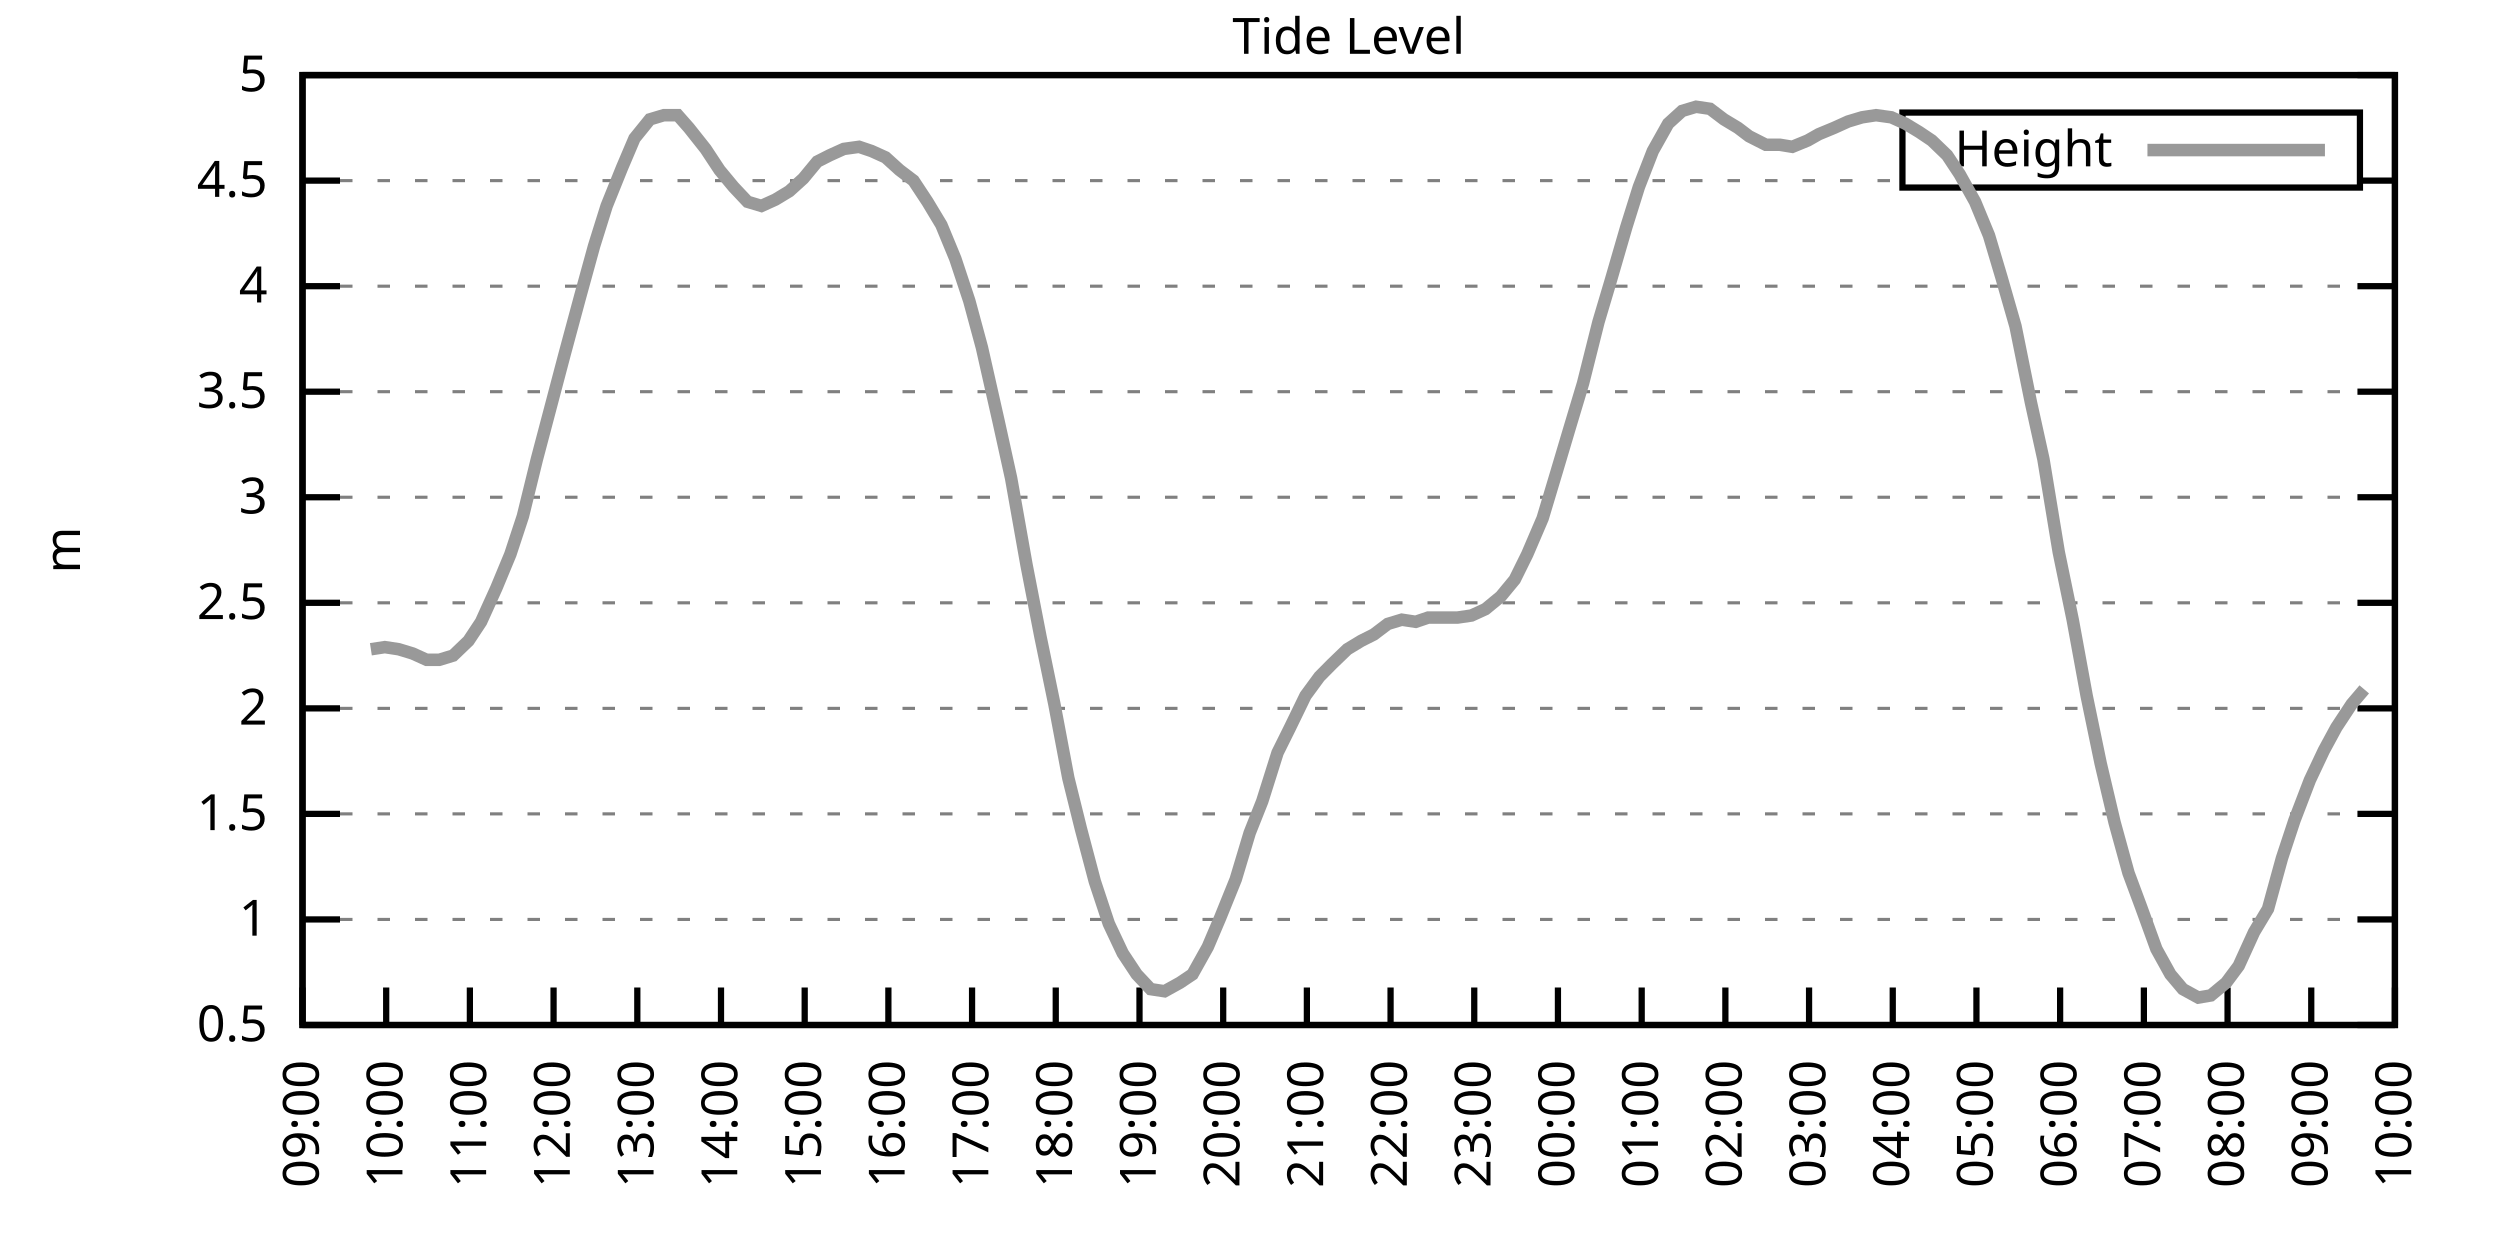
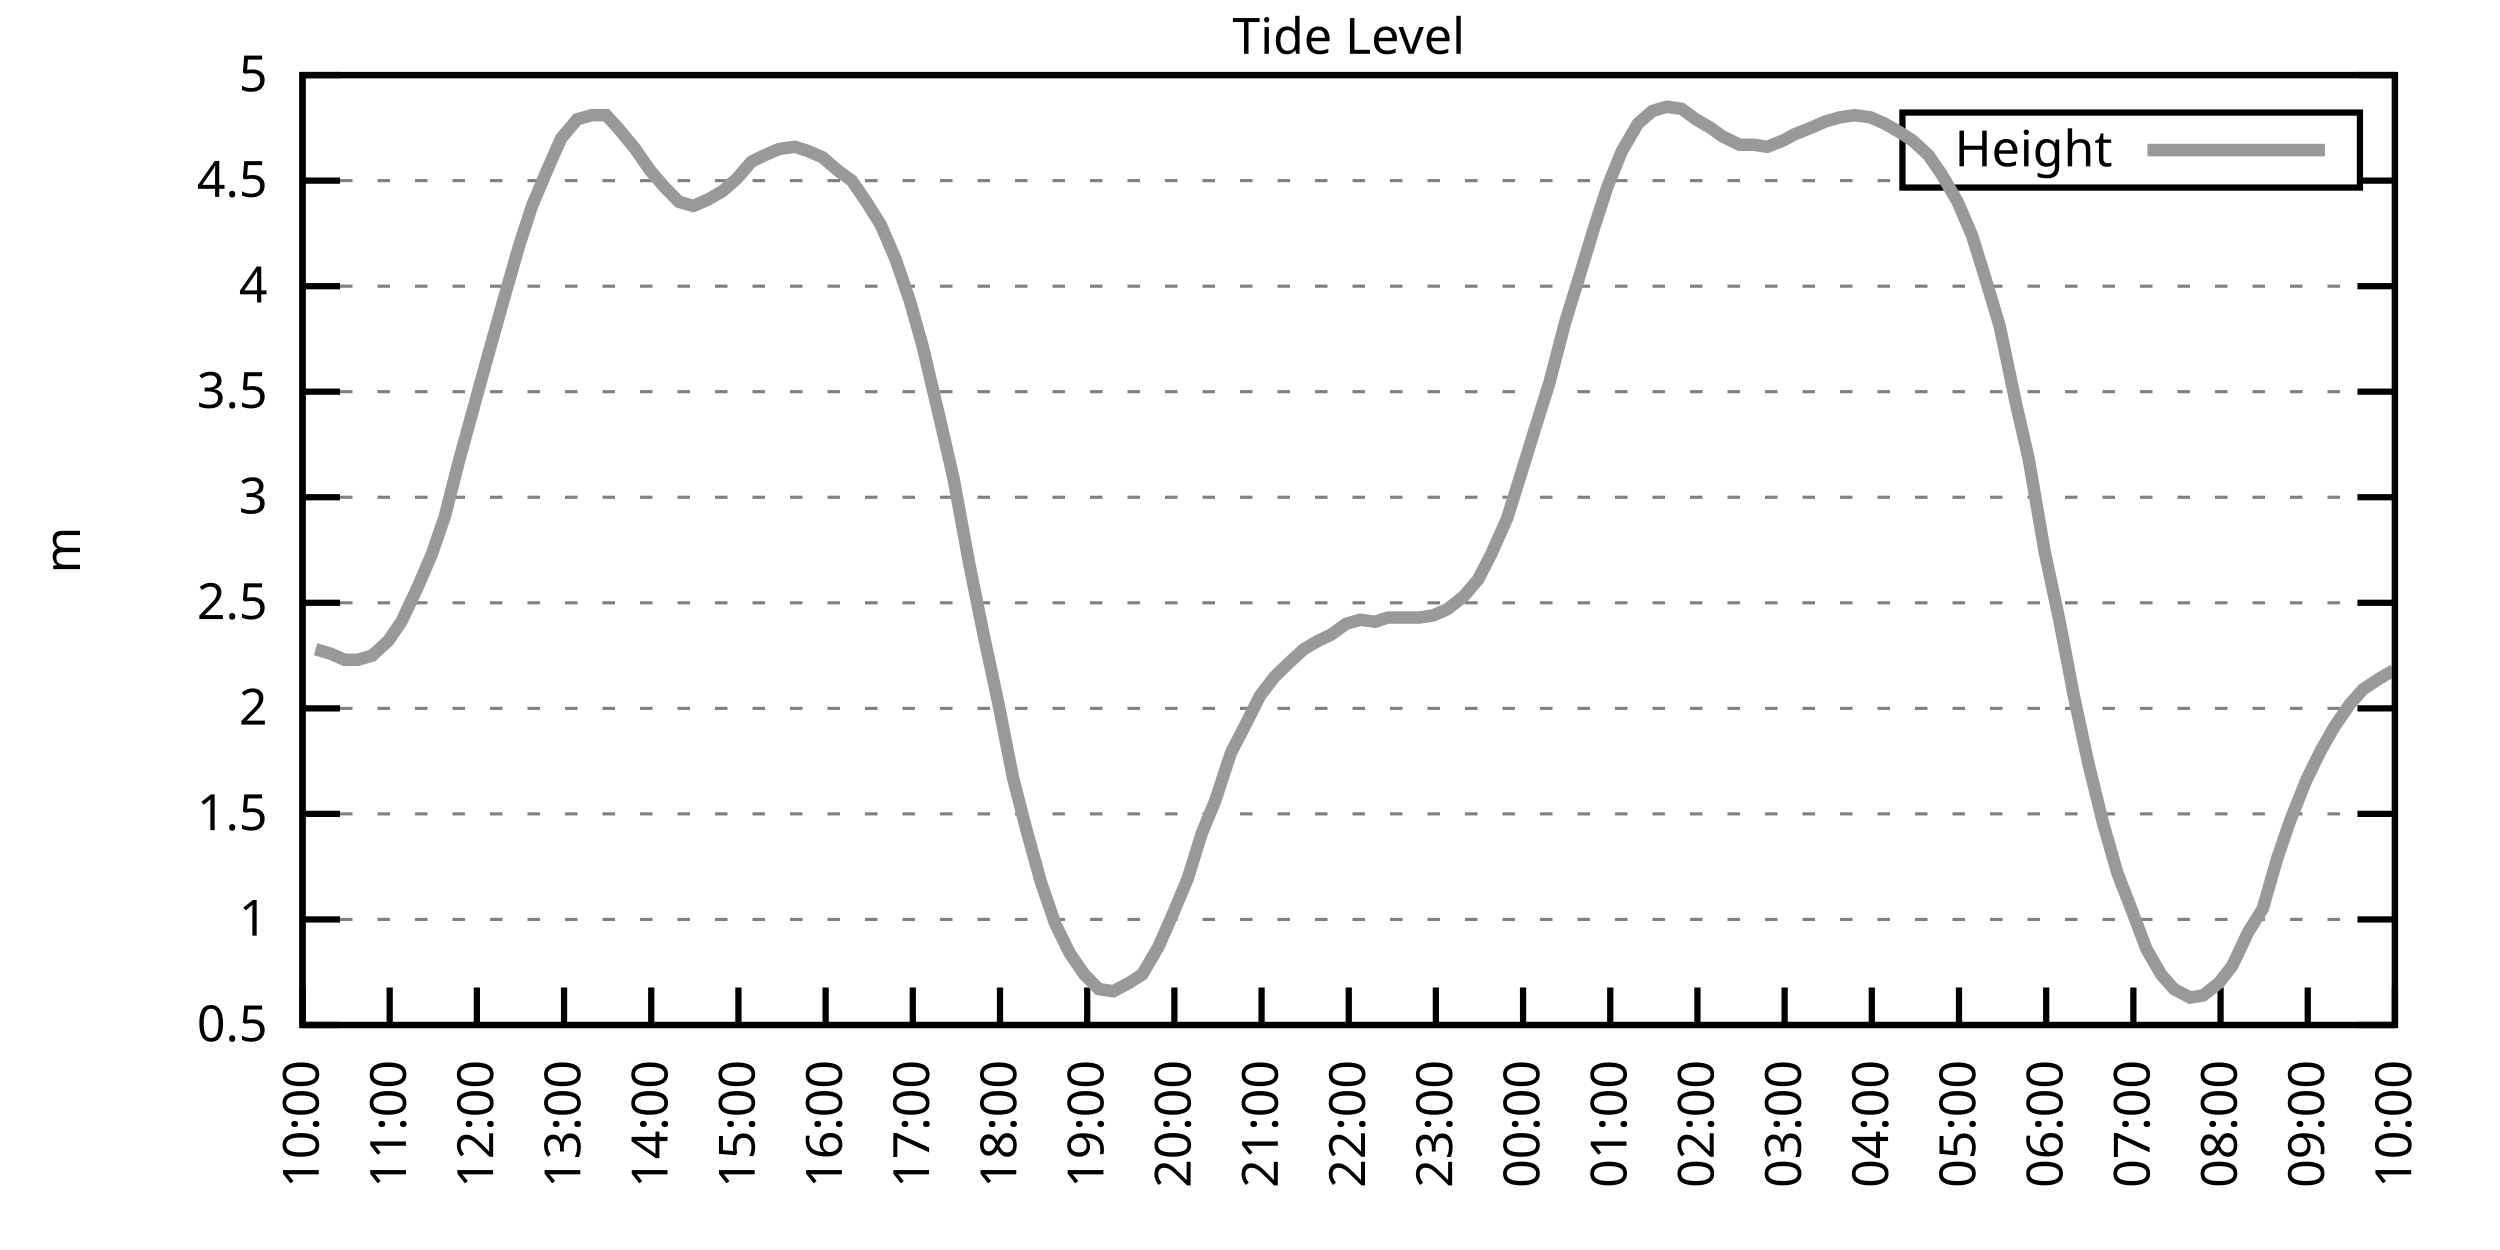
<svg xmlns="http://www.w3.org/2000/svg" xmlns:xlink="http://www.w3.org/1999/xlink" width="400" height="200" viewBox="0 0 400 200">
  <g id="gnuplot_canvas">
    <rect x="0" y="0" width="400" height="200" fill="none" />
    <defs>
      <circle id="gpDot" r="0.5" stroke-width="0.5" stroke="currentColor" />
      <path id="gpPt0" stroke-width="0.333" stroke="currentColor" d="M-1,0 h2 M0,-1 v2" />
      <path id="gpPt1" stroke-width="0.333" stroke="currentColor" d="M-1,-1 L1,1 M1,-1 L-1,1" />
      <path id="gpPt2" stroke-width="0.333" stroke="currentColor" d="M-1,0 L1,0 M0,-1 L0,1 M-1,-1 L1,1 M-1,1 L1,-1" />
      <rect id="gpPt3" stroke-width="0.333" stroke="currentColor" x="-1" y="-1" width="2" height="2" />
      <rect id="gpPt4" stroke-width="0.333" stroke="currentColor" fill="currentColor" x="-1" y="-1" width="2" height="2" />
      <circle id="gpPt5" stroke-width="0.333" stroke="currentColor" cx="0" cy="0" r="1" />
      <use xlink:href="#gpPt5" id="gpPt6" fill="currentColor" stroke="none" />
      <path id="gpPt7" stroke-width="0.333" stroke="currentColor" d="M0,-1.33 L-1.33,0.67 L1.33,0.67 z" />
      <use xlink:href="#gpPt7" id="gpPt8" fill="currentColor" stroke="none" />
      <use xlink:href="#gpPt7" id="gpPt9" stroke="currentColor" transform="rotate(180)" />
      <use xlink:href="#gpPt9" id="gpPt10" fill="currentColor" stroke="none" />
      <use xlink:href="#gpPt3" id="gpPt11" stroke="currentColor" transform="rotate(45)" />
      <use xlink:href="#gpPt11" id="gpPt12" fill="currentColor" stroke="none" />
      <path id="gpPt13" stroke-width="0.333" stroke="currentColor" d="M0,1.330 L1.265,0.411 L0.782,-1.067 L-0.782,-1.076 L-1.265,0.411 z" />
      <use xlink:href="#gpPt13" id="gpPt14" fill="currentColor" stroke="none" />
      <filter id="textbox" filterUnits="objectBoundingBox" x="0" y="0" height="1" width="1">
        <feFlood flood-color="white" flood-opacity="1" result="bgnd" />
        <feComposite in="SourceGraphic" in2="bgnd" operator="atop" />
      </filter>
      <filter id="greybox" filterUnits="objectBoundingBox" x="0" y="0" height="1" width="1">
        <feFlood flood-color="lightgrey" flood-opacity="1" result="grey" />
        <feComposite in="SourceGraphic" in2="grey" operator="atop" />
      </filter>
    </defs>
    <g fill="none" color="white" stroke="currentColor" stroke-width="1.00" stroke-linecap="butt" stroke-linejoin="miter">
</g>
    <g fill="none" color="black" stroke="currentColor" stroke-width="1.00" stroke-linecap="butt" stroke-linejoin="miter">
      <g stroke="none" shape-rendering="crispEdges">
        <polygon fill="rgb(255, 255, 255)" points="48.40,164.00 383.18,164.00 383.18,12.02 48.40,12.02 " />
      </g>
    </g>
    <g fill="none" color="black" stroke="currentColor" stroke-width="1.00" stroke-linecap="butt" stroke-linejoin="miter">
</g>
    <g fill="none" color="black" stroke="black" stroke-width="0.50" stroke-linecap="butt" stroke-linejoin="miter">
</g>
    <g fill="none" color="gray" stroke="currentColor" stroke-width="0.50" stroke-linecap="butt" stroke-linejoin="miter">
      <path stroke="gray" stroke-dasharray="2,4" class="gridline" d="M48.40,164.00 L383.19,164.00  " />
    </g>
    <g fill="none" color="gray" stroke="gray" stroke-width="1.00" stroke-linecap="butt" stroke-linejoin="miter">
</g>
    <g fill="none" color="black" stroke="currentColor" stroke-width="1.00" stroke-linecap="butt" stroke-linejoin="miter">
      <path stroke="black" d="M48.40,164.00 L54.40,164.00 M383.19,164.00 L377.19,164.00  " />
      <g transform="translate(42.80,166.60)" stroke="none" fill="black" font-family="Sans" font-size="8.00" text-anchor="end">
        <text>
          <tspan font-family="Sans"> 0.5</tspan>
        </text>
      </g>
    </g>
    <g fill="none" color="black" stroke="currentColor" stroke-width="1.00" stroke-linecap="butt" stroke-linejoin="miter">
</g>
    <g fill="none" color="black" stroke="black" stroke-width="0.50" stroke-linecap="butt" stroke-linejoin="miter">
</g>
    <g fill="none" color="gray" stroke="currentColor" stroke-width="0.50" stroke-linecap="butt" stroke-linejoin="miter">
      <path stroke="gray" stroke-dasharray="2,4" class="gridline" d="M48.40,147.11 L383.19,147.11  " />
    </g>
    <g fill="none" color="gray" stroke="gray" stroke-width="1.00" stroke-linecap="butt" stroke-linejoin="miter">
</g>
    <g fill="none" color="black" stroke="currentColor" stroke-width="1.00" stroke-linecap="butt" stroke-linejoin="miter">
      <path stroke="black" d="M48.40,147.11 L54.40,147.11 M383.19,147.11 L377.19,147.11  " />
      <g transform="translate(42.80,149.71)" stroke="none" fill="black" font-family="Sans" font-size="8.00" text-anchor="end">
        <text>
          <tspan font-family="Sans"> 1</tspan>
        </text>
      </g>
    </g>
    <g fill="none" color="black" stroke="currentColor" stroke-width="1.00" stroke-linecap="butt" stroke-linejoin="miter">
</g>
    <g fill="none" color="black" stroke="black" stroke-width="0.50" stroke-linecap="butt" stroke-linejoin="miter">
</g>
    <g fill="none" color="gray" stroke="currentColor" stroke-width="0.50" stroke-linecap="butt" stroke-linejoin="miter">
      <path stroke="gray" stroke-dasharray="2,4" class="gridline" d="M48.40,130.22 L383.19,130.22  " />
    </g>
    <g fill="none" color="gray" stroke="gray" stroke-width="1.00" stroke-linecap="butt" stroke-linejoin="miter">
</g>
    <g fill="none" color="black" stroke="currentColor" stroke-width="1.00" stroke-linecap="butt" stroke-linejoin="miter">
      <path stroke="black" d="M48.40,130.22 L54.40,130.22 M383.19,130.22 L377.19,130.22  " />
      <g transform="translate(42.80,132.82)" stroke="none" fill="black" font-family="Sans" font-size="8.00" text-anchor="end">
        <text>
          <tspan font-family="Sans"> 1.5</tspan>
        </text>
      </g>
    </g>
    <g fill="none" color="black" stroke="currentColor" stroke-width="1.00" stroke-linecap="butt" stroke-linejoin="miter">
</g>
    <g fill="none" color="black" stroke="black" stroke-width="0.50" stroke-linecap="butt" stroke-linejoin="miter">
</g>
    <g fill="none" color="gray" stroke="currentColor" stroke-width="0.50" stroke-linecap="butt" stroke-linejoin="miter">
      <path stroke="gray" stroke-dasharray="2,4" class="gridline" d="M48.40,113.34 L383.19,113.34  " />
    </g>
    <g fill="none" color="gray" stroke="gray" stroke-width="1.00" stroke-linecap="butt" stroke-linejoin="miter">
</g>
    <g fill="none" color="black" stroke="currentColor" stroke-width="1.00" stroke-linecap="butt" stroke-linejoin="miter">
      <path stroke="black" d="M48.40,113.34 L54.40,113.34 M383.19,113.34 L377.19,113.34  " />
      <g transform="translate(42.80,115.94)" stroke="none" fill="black" font-family="Sans" font-size="8.00" text-anchor="end">
        <text>
          <tspan font-family="Sans"> 2</tspan>
        </text>
      </g>
    </g>
    <g fill="none" color="black" stroke="currentColor" stroke-width="1.00" stroke-linecap="butt" stroke-linejoin="miter">
</g>
    <g fill="none" color="black" stroke="black" stroke-width="0.50" stroke-linecap="butt" stroke-linejoin="miter">
</g>
    <g fill="none" color="gray" stroke="currentColor" stroke-width="0.50" stroke-linecap="butt" stroke-linejoin="miter">
      <path stroke="gray" stroke-dasharray="2,4" class="gridline" d="M48.40,96.45 L383.19,96.45  " />
    </g>
    <g fill="none" color="gray" stroke="gray" stroke-width="1.00" stroke-linecap="butt" stroke-linejoin="miter">
</g>
    <g fill="none" color="black" stroke="currentColor" stroke-width="1.00" stroke-linecap="butt" stroke-linejoin="miter">
      <path stroke="black" d="M48.40,96.45 L54.40,96.45 M383.19,96.45 L377.19,96.45  " />
      <g transform="translate(42.80,99.05)" stroke="none" fill="black" font-family="Sans" font-size="8.00" text-anchor="end">
        <text>
          <tspan font-family="Sans"> 2.5</tspan>
        </text>
      </g>
    </g>
    <g fill="none" color="black" stroke="currentColor" stroke-width="1.00" stroke-linecap="butt" stroke-linejoin="miter">
</g>
    <g fill="none" color="black" stroke="black" stroke-width="0.50" stroke-linecap="butt" stroke-linejoin="miter">
</g>
    <g fill="none" color="gray" stroke="currentColor" stroke-width="0.50" stroke-linecap="butt" stroke-linejoin="miter">
      <path stroke="gray" stroke-dasharray="2,4" class="gridline" d="M48.40,79.56 L383.19,79.56  " />
    </g>
    <g fill="none" color="gray" stroke="gray" stroke-width="1.00" stroke-linecap="butt" stroke-linejoin="miter">
</g>
    <g fill="none" color="black" stroke="currentColor" stroke-width="1.00" stroke-linecap="butt" stroke-linejoin="miter">
      <path stroke="black" d="M48.40,79.56 L54.40,79.56 M383.19,79.56 L377.19,79.56  " />
      <g transform="translate(42.80,82.16)" stroke="none" fill="black" font-family="Sans" font-size="8.00" text-anchor="end">
        <text>
          <tspan font-family="Sans"> 3</tspan>
        </text>
      </g>
    </g>
    <g fill="none" color="black" stroke="currentColor" stroke-width="1.00" stroke-linecap="butt" stroke-linejoin="miter">
</g>
    <g fill="none" color="black" stroke="black" stroke-width="0.50" stroke-linecap="butt" stroke-linejoin="miter">
</g>
    <g fill="none" color="gray" stroke="currentColor" stroke-width="0.50" stroke-linecap="butt" stroke-linejoin="miter">
      <path stroke="gray" stroke-dasharray="2,4" class="gridline" d="M48.40,62.67 L383.19,62.67  " />
    </g>
    <g fill="none" color="gray" stroke="gray" stroke-width="1.00" stroke-linecap="butt" stroke-linejoin="miter">
</g>
    <g fill="none" color="black" stroke="currentColor" stroke-width="1.00" stroke-linecap="butt" stroke-linejoin="miter">
      <path stroke="black" d="M48.40,62.67 L54.40,62.67 M383.19,62.67 L377.19,62.67  " />
      <g transform="translate(42.80,65.27)" stroke="none" fill="black" font-family="Sans" font-size="8.00" text-anchor="end">
        <text>
          <tspan font-family="Sans"> 3.5</tspan>
        </text>
      </g>
    </g>
    <g fill="none" color="black" stroke="currentColor" stroke-width="1.00" stroke-linecap="butt" stroke-linejoin="miter">
</g>
    <g fill="none" color="black" stroke="black" stroke-width="0.50" stroke-linecap="butt" stroke-linejoin="miter">
</g>
    <g fill="none" color="gray" stroke="currentColor" stroke-width="0.50" stroke-linecap="butt" stroke-linejoin="miter">
      <path stroke="gray" stroke-dasharray="2,4" class="gridline" d="M48.40,45.79 L383.19,45.79  " />
    </g>
    <g fill="none" color="gray" stroke="gray" stroke-width="1.00" stroke-linecap="butt" stroke-linejoin="miter">
</g>
    <g fill="none" color="black" stroke="currentColor" stroke-width="1.00" stroke-linecap="butt" stroke-linejoin="miter">
      <path stroke="black" d="M48.40,45.79 L54.40,45.79 M383.19,45.79 L377.19,45.79  " />
      <g transform="translate(42.80,48.39)" stroke="none" fill="black" font-family="Sans" font-size="8.00" text-anchor="end">
        <text>
          <tspan font-family="Sans"> 4</tspan>
        </text>
      </g>
    </g>
    <g fill="none" color="black" stroke="currentColor" stroke-width="1.00" stroke-linecap="butt" stroke-linejoin="miter">
</g>
    <g fill="none" color="black" stroke="black" stroke-width="0.50" stroke-linecap="butt" stroke-linejoin="miter">
</g>
    <g fill="none" color="gray" stroke="currentColor" stroke-width="0.50" stroke-linecap="butt" stroke-linejoin="miter">
      <path stroke="gray" stroke-dasharray="2,4" class="gridline" d="M48.40,28.90 L304.39,28.90 M377.59,28.90 L383.19,28.90  " />
    </g>
    <g fill="none" color="gray" stroke="gray" stroke-width="1.00" stroke-linecap="butt" stroke-linejoin="miter">
</g>
    <g fill="none" color="black" stroke="currentColor" stroke-width="1.00" stroke-linecap="butt" stroke-linejoin="miter">
      <path stroke="black" d="M48.40,28.90 L54.40,28.90 M383.19,28.90 L377.19,28.90  " />
      <g transform="translate(42.80,31.50)" stroke="none" fill="black" font-family="Sans" font-size="8.00" text-anchor="end">
        <text>
          <tspan font-family="Sans"> 4.5</tspan>
        </text>
      </g>
    </g>
    <g fill="none" color="black" stroke="currentColor" stroke-width="1.00" stroke-linecap="butt" stroke-linejoin="miter">
</g>
    <g fill="none" color="black" stroke="black" stroke-width="0.50" stroke-linecap="butt" stroke-linejoin="miter">
</g>
    <g fill="none" color="gray" stroke="currentColor" stroke-width="0.50" stroke-linecap="butt" stroke-linejoin="miter">
      <path stroke="gray" stroke-dasharray="2,4" class="gridline" d="M48.40,12.01 L383.19,12.01  " />
    </g>
    <g fill="none" color="gray" stroke="gray" stroke-width="1.00" stroke-linecap="butt" stroke-linejoin="miter">
</g>
    <g fill="none" color="black" stroke="currentColor" stroke-width="1.00" stroke-linecap="butt" stroke-linejoin="miter">
      <path stroke="black" d="M48.40,12.01 L54.40,12.01 M383.19,12.01 L377.19,12.01  " />
      <g transform="translate(42.80,14.61)" stroke="none" fill="black" font-family="Sans" font-size="8.00" text-anchor="end">
        <text>
          <tspan font-family="Sans"> 5</tspan>
        </text>
      </g>
    </g>
    <g fill="none" color="black" stroke="currentColor" stroke-width="1.00" stroke-linecap="butt" stroke-linejoin="miter">
      <path stroke="black" d="M48.40,164.00 L48.40,158.00  " />
      <g transform="translate(51.00,169.60) rotate(270.00)" stroke="none" fill="black" font-family="Sans" font-size="8.00" text-anchor="end">
        <text>
-           <tspan font-family="Sans">09:00</tspan>
-         </text>
-       </g>
-     </g>
-     <g fill="none" color="black" stroke="currentColor" stroke-width="1.00" stroke-linecap="butt" stroke-linejoin="miter">
-       <path stroke="black" d="M61.79,164.00 L61.79,158.00  " />
-       <g transform="translate(64.39,169.60) rotate(270.00)" stroke="none" fill="black" font-family="Sans" font-size="8.00" text-anchor="end">
-         <text>
          <tspan font-family="Sans">10:00</tspan>
        </text>
      </g>
    </g>
    <g fill="none" color="black" stroke="currentColor" stroke-width="1.00" stroke-linecap="butt" stroke-linejoin="miter">
-       <path stroke="black" d="M75.18,164.00 L75.18,158.00  " />
-       <g transform="translate(77.78,169.60) rotate(270.00)" stroke="none" fill="black" font-family="Sans" font-size="8.00" text-anchor="end">
+       <path stroke="black" d="M62.35,164.00 L62.35,158.00  " />
+       <g transform="translate(64.95,169.60) rotate(270.00)" stroke="none" fill="black" font-family="Sans" font-size="8.00" text-anchor="end">
        <text>
          <tspan font-family="Sans">11:00</tspan>
        </text>
      </g>
    </g>
    <g fill="none" color="black" stroke="currentColor" stroke-width="1.00" stroke-linecap="butt" stroke-linejoin="miter">
-       <path stroke="black" d="M88.57,164.00 L88.57,158.00  " />
-       <g transform="translate(91.17,169.60) rotate(270.00)" stroke="none" fill="black" font-family="Sans" font-size="8.00" text-anchor="end">
+       <path stroke="black" d="M76.30,164.00 L76.30,158.00  " />
+       <g transform="translate(78.90,169.60) rotate(270.00)" stroke="none" fill="black" font-family="Sans" font-size="8.00" text-anchor="end">
        <text>
          <tspan font-family="Sans">12:00</tspan>
        </text>
      </g>
    </g>
    <g fill="none" color="black" stroke="currentColor" stroke-width="1.00" stroke-linecap="butt" stroke-linejoin="miter">
-       <path stroke="black" d="M101.97,164.00 L101.97,158.00  " />
-       <g transform="translate(104.57,169.60) rotate(270.00)" stroke="none" fill="black" font-family="Sans" font-size="8.00" text-anchor="end">
+       <path stroke="black" d="M90.25,164.00 L90.25,158.00  " />
+       <g transform="translate(92.85,169.60) rotate(270.00)" stroke="none" fill="black" font-family="Sans" font-size="8.00" text-anchor="end">
        <text>
          <tspan font-family="Sans">13:00</tspan>
        </text>
      </g>
    </g>
    <g fill="none" color="black" stroke="currentColor" stroke-width="1.00" stroke-linecap="butt" stroke-linejoin="miter">
-       <path stroke="black" d="M115.36,164.00 L115.36,158.00  " />
-       <g transform="translate(117.96,169.60) rotate(270.00)" stroke="none" fill="black" font-family="Sans" font-size="8.00" text-anchor="end">
+       <path stroke="black" d="M104.20,164.00 L104.20,158.00  " />
+       <g transform="translate(106.80,169.60) rotate(270.00)" stroke="none" fill="black" font-family="Sans" font-size="8.00" text-anchor="end">
        <text>
          <tspan font-family="Sans">14:00</tspan>
        </text>
      </g>
    </g>
    <g fill="none" color="black" stroke="currentColor" stroke-width="1.00" stroke-linecap="butt" stroke-linejoin="miter">
-       <path stroke="black" d="M128.75,164.00 L128.75,158.00  " />
-       <g transform="translate(131.35,169.60) rotate(270.00)" stroke="none" fill="black" font-family="Sans" font-size="8.00" text-anchor="end">
+       <path stroke="black" d="M118.15,164.00 L118.15,158.00  " />
+       <g transform="translate(120.75,169.60) rotate(270.00)" stroke="none" fill="black" font-family="Sans" font-size="8.00" text-anchor="end">
        <text>
          <tspan font-family="Sans">15:00</tspan>
        </text>
      </g>
    </g>
    <g fill="none" color="black" stroke="currentColor" stroke-width="1.00" stroke-linecap="butt" stroke-linejoin="miter">
-       <path stroke="black" d="M142.14,164.00 L142.14,158.00  " />
-       <g transform="translate(144.74,169.60) rotate(270.00)" stroke="none" fill="black" font-family="Sans" font-size="8.00" text-anchor="end">
+       <path stroke="black" d="M132.10,164.00 L132.10,158.00  " />
+       <g transform="translate(134.70,169.60) rotate(270.00)" stroke="none" fill="black" font-family="Sans" font-size="8.00" text-anchor="end">
        <text>
          <tspan font-family="Sans">16:00</tspan>
        </text>
      </g>
    </g>
    <g fill="none" color="black" stroke="currentColor" stroke-width="1.00" stroke-linecap="butt" stroke-linejoin="miter">
-       <path stroke="black" d="M155.53,164.00 L155.53,158.00  " />
-       <g transform="translate(158.13,169.60) rotate(270.00)" stroke="none" fill="black" font-family="Sans" font-size="8.00" text-anchor="end">
+       <path stroke="black" d="M146.05,164.00 L146.05,158.00  " />
+       <g transform="translate(148.65,169.60) rotate(270.00)" stroke="none" fill="black" font-family="Sans" font-size="8.00" text-anchor="end">
        <text>
          <tspan font-family="Sans">17:00</tspan>
        </text>
      </g>
    </g>
    <g fill="none" color="black" stroke="currentColor" stroke-width="1.00" stroke-linecap="butt" stroke-linejoin="miter">
-       <path stroke="black" d="M168.92,164.00 L168.92,158.00  " />
-       <g transform="translate(171.52,169.60) rotate(270.00)" stroke="none" fill="black" font-family="Sans" font-size="8.00" text-anchor="end">
+       <path stroke="black" d="M160.00,164.00 L160.00,158.00  " />
+       <g transform="translate(162.60,169.60) rotate(270.00)" stroke="none" fill="black" font-family="Sans" font-size="8.00" text-anchor="end">
        <text>
          <tspan font-family="Sans">18:00</tspan>
        </text>
      </g>
    </g>
    <g fill="none" color="black" stroke="currentColor" stroke-width="1.00" stroke-linecap="butt" stroke-linejoin="miter">
-       <path stroke="black" d="M182.32,164.00 L182.32,158.00  " />
-       <g transform="translate(184.92,169.60) rotate(270.00)" stroke="none" fill="black" font-family="Sans" font-size="8.00" text-anchor="end">
+       <path stroke="black" d="M173.95,164.00 L173.95,158.00  " />
+       <g transform="translate(176.55,169.60) rotate(270.00)" stroke="none" fill="black" font-family="Sans" font-size="8.00" text-anchor="end">
        <text>
          <tspan font-family="Sans">19:00</tspan>
        </text>
      </g>
    </g>
    <g fill="none" color="black" stroke="currentColor" stroke-width="1.00" stroke-linecap="butt" stroke-linejoin="miter">
-       <path stroke="black" d="M195.71,164.00 L195.71,158.00  " />
-       <g transform="translate(198.31,169.60) rotate(270.00)" stroke="none" fill="black" font-family="Sans" font-size="8.00" text-anchor="end">
+       <path stroke="black" d="M187.90,164.00 L187.90,158.00  " />
+       <g transform="translate(190.50,169.60) rotate(270.00)" stroke="none" fill="black" font-family="Sans" font-size="8.00" text-anchor="end">
        <text>
          <tspan font-family="Sans">20:00</tspan>
        </text>
      </g>
    </g>
    <g fill="none" color="black" stroke="currentColor" stroke-width="1.00" stroke-linecap="butt" stroke-linejoin="miter">
-       <path stroke="black" d="M209.10,164.00 L209.10,158.00  " />
-       <g transform="translate(211.70,169.60) rotate(270.00)" stroke="none" fill="black" font-family="Sans" font-size="8.00" text-anchor="end">
+       <path stroke="black" d="M201.85,164.00 L201.85,158.00  " />
+       <g transform="translate(204.45,169.60) rotate(270.00)" stroke="none" fill="black" font-family="Sans" font-size="8.00" text-anchor="end">
        <text>
          <tspan font-family="Sans">21:00</tspan>
        </text>
      </g>
    </g>
    <g fill="none" color="black" stroke="currentColor" stroke-width="1.00" stroke-linecap="butt" stroke-linejoin="miter">
-       <path stroke="black" d="M222.49,164.00 L222.49,158.00  " />
-       <g transform="translate(225.09,169.60) rotate(270.00)" stroke="none" fill="black" font-family="Sans" font-size="8.00" text-anchor="end">
+       <path stroke="black" d="M215.80,164.00 L215.80,158.00  " />
+       <g transform="translate(218.40,169.60) rotate(270.00)" stroke="none" fill="black" font-family="Sans" font-size="8.00" text-anchor="end">
        <text>
          <tspan font-family="Sans">22:00</tspan>
        </text>
      </g>
    </g>
    <g fill="none" color="black" stroke="currentColor" stroke-width="1.00" stroke-linecap="butt" stroke-linejoin="miter">
-       <path stroke="black" d="M235.88,164.00 L235.88,158.00  " />
-       <g transform="translate(238.48,169.60) rotate(270.00)" stroke="none" fill="black" font-family="Sans" font-size="8.00" text-anchor="end">
+       <path stroke="black" d="M229.74,164.00 L229.74,158.00  " />
+       <g transform="translate(232.34,169.60) rotate(270.00)" stroke="none" fill="black" font-family="Sans" font-size="8.00" text-anchor="end">
        <text>
          <tspan font-family="Sans">23:00</tspan>
        </text>
      </g>
    </g>
    <g fill="none" color="black" stroke="currentColor" stroke-width="1.00" stroke-linecap="butt" stroke-linejoin="miter">
-       <path stroke="black" d="M249.27,164.00 L249.27,158.00  " />
-       <g transform="translate(251.87,169.60) rotate(270.00)" stroke="none" fill="black" font-family="Sans" font-size="8.00" text-anchor="end">
+       <path stroke="black" d="M243.69,164.00 L243.69,158.00  " />
+       <g transform="translate(246.29,169.60) rotate(270.00)" stroke="none" fill="black" font-family="Sans" font-size="8.00" text-anchor="end">
        <text>
          <tspan font-family="Sans">00:00</tspan>
        </text>
      </g>
    </g>
    <g fill="none" color="black" stroke="currentColor" stroke-width="1.00" stroke-linecap="butt" stroke-linejoin="miter">
-       <path stroke="black" d="M262.67,164.00 L262.67,158.00  " />
-       <g transform="translate(265.27,169.60) rotate(270.00)" stroke="none" fill="black" font-family="Sans" font-size="8.00" text-anchor="end">
+       <path stroke="black" d="M257.64,164.00 L257.64,158.00  " />
+       <g transform="translate(260.24,169.60) rotate(270.00)" stroke="none" fill="black" font-family="Sans" font-size="8.00" text-anchor="end">
        <text>
          <tspan font-family="Sans">01:00</tspan>
        </text>
      </g>
    </g>
    <g fill="none" color="black" stroke="currentColor" stroke-width="1.00" stroke-linecap="butt" stroke-linejoin="miter">
-       <path stroke="black" d="M276.06,164.00 L276.06,158.00  " />
-       <g transform="translate(278.66,169.60) rotate(270.00)" stroke="none" fill="black" font-family="Sans" font-size="8.00" text-anchor="end">
+       <path stroke="black" d="M271.59,164.00 L271.59,158.00  " />
+       <g transform="translate(274.19,169.60) rotate(270.00)" stroke="none" fill="black" font-family="Sans" font-size="8.00" text-anchor="end">
        <text>
          <tspan font-family="Sans">02:00</tspan>
        </text>
      </g>
    </g>
    <g fill="none" color="black" stroke="currentColor" stroke-width="1.00" stroke-linecap="butt" stroke-linejoin="miter">
-       <path stroke="black" d="M289.45,164.00 L289.45,158.00  " />
-       <g transform="translate(292.05,169.60) rotate(270.00)" stroke="none" fill="black" font-family="Sans" font-size="8.00" text-anchor="end">
+       <path stroke="black" d="M285.54,164.00 L285.54,158.00  " />
+       <g transform="translate(288.14,169.60) rotate(270.00)" stroke="none" fill="black" font-family="Sans" font-size="8.00" text-anchor="end">
        <text>
          <tspan font-family="Sans">03:00</tspan>
        </text>
      </g>
    </g>
    <g fill="none" color="black" stroke="currentColor" stroke-width="1.00" stroke-linecap="butt" stroke-linejoin="miter">
-       <path stroke="black" d="M302.84,164.00 L302.84,158.00  " />
-       <g transform="translate(305.44,169.60) rotate(270.00)" stroke="none" fill="black" font-family="Sans" font-size="8.00" text-anchor="end">
+       <path stroke="black" d="M299.49,164.00 L299.49,158.00  " />
+       <g transform="translate(302.09,169.60) rotate(270.00)" stroke="none" fill="black" font-family="Sans" font-size="8.00" text-anchor="end">
        <text>
          <tspan font-family="Sans">04:00</tspan>
        </text>
      </g>
    </g>
    <g fill="none" color="black" stroke="currentColor" stroke-width="1.00" stroke-linecap="butt" stroke-linejoin="miter">
-       <path stroke="black" d="M316.23,164.00 L316.23,158.00  " />
-       <g transform="translate(318.83,169.60) rotate(270.00)" stroke="none" fill="black" font-family="Sans" font-size="8.00" text-anchor="end">
+       <path stroke="black" d="M313.44,164.00 L313.44,158.00  " />
+       <g transform="translate(316.04,169.60) rotate(270.00)" stroke="none" fill="black" font-family="Sans" font-size="8.00" text-anchor="end">
        <text>
          <tspan font-family="Sans">05:00</tspan>
        </text>
      </g>
    </g>
    <g fill="none" color="black" stroke="currentColor" stroke-width="1.00" stroke-linecap="butt" stroke-linejoin="miter">
-       <path stroke="black" d="M329.62,164.00 L329.62,158.00  " />
-       <g transform="translate(332.22,169.60) rotate(270.00)" stroke="none" fill="black" font-family="Sans" font-size="8.00" text-anchor="end">
+       <path stroke="black" d="M327.39,164.00 L327.39,158.00  " />
+       <g transform="translate(329.99,169.60) rotate(270.00)" stroke="none" fill="black" font-family="Sans" font-size="8.00" text-anchor="end">
        <text>
          <tspan font-family="Sans">06:00</tspan>
        </text>
      </g>
    </g>
    <g fill="none" color="black" stroke="currentColor" stroke-width="1.00" stroke-linecap="butt" stroke-linejoin="miter">
-       <path stroke="black" d="M343.02,164.00 L343.02,158.00  " />
-       <g transform="translate(345.62,169.60) rotate(270.00)" stroke="none" fill="black" font-family="Sans" font-size="8.00" text-anchor="end">
+       <path stroke="black" d="M341.34,164.00 L341.34,158.00  " />
+       <g transform="translate(343.94,169.60) rotate(270.00)" stroke="none" fill="black" font-family="Sans" font-size="8.00" text-anchor="end">
        <text>
          <tspan font-family="Sans">07:00</tspan>
        </text>
      </g>
    </g>
    <g fill="none" color="black" stroke="currentColor" stroke-width="1.00" stroke-linecap="butt" stroke-linejoin="miter">
-       <path stroke="black" d="M356.41,164.00 L356.41,158.00  " />
-       <g transform="translate(359.01,169.60) rotate(270.00)" stroke="none" fill="black" font-family="Sans" font-size="8.00" text-anchor="end">
+       <path stroke="black" d="M355.29,164.00 L355.29,158.00  " />
+       <g transform="translate(357.89,169.60) rotate(270.00)" stroke="none" fill="black" font-family="Sans" font-size="8.00" text-anchor="end">
        <text>
          <tspan font-family="Sans">08:00</tspan>
        </text>
      </g>
    </g>
    <g fill="none" color="black" stroke="currentColor" stroke-width="1.00" stroke-linecap="butt" stroke-linejoin="miter">
-       <path stroke="black" d="M369.80,164.00 L369.80,158.00  " />
-       <g transform="translate(372.40,169.60) rotate(270.00)" stroke="none" fill="black" font-family="Sans" font-size="8.00" text-anchor="end">
+       <path stroke="black" d="M369.24,164.00 L369.24,158.00  " />
+       <g transform="translate(371.84,169.60) rotate(270.00)" stroke="none" fill="black" font-family="Sans" font-size="8.00" text-anchor="end">
        <text>
          <tspan font-family="Sans">09:00</tspan>
        </text>
      </g>
    </g>
    <g fill="none" color="black" stroke="currentColor" stroke-width="1.00" stroke-linecap="butt" stroke-linejoin="miter">
      <path stroke="black" d="M383.19,164.00 L383.19,158.00  " />
      <g transform="translate(385.79,169.60) rotate(270.00)" stroke="none" fill="black" font-family="Sans" font-size="8.00" text-anchor="end">
        <text>
          <tspan font-family="Sans">10:00</tspan>
        </text>
      </g>
    </g>
    <g fill="none" color="black" stroke="currentColor" stroke-width="1.00" stroke-linecap="butt" stroke-linejoin="miter">
</g>
    <g fill="none" color="black" stroke="currentColor" stroke-width="1.00" stroke-linecap="butt" stroke-linejoin="miter">
      <path stroke="black" d="M48.40,12.01 L48.40,164.00 L383.19,164.00 L383.19,12.01 L48.40,12.01 Z  " />
    </g>
    <g fill="none" color="black" stroke="currentColor" stroke-width="1.00" stroke-linecap="butt" stroke-linejoin="miter">
</g>
    <g fill="none" color="black" stroke="currentColor" stroke-width="1.00" stroke-linecap="butt" stroke-linejoin="miter">
      <path stroke="black" d="M304.39,30.01 L304.39,18.01 L377.59,18.01 L377.59,30.01 L304.39,30.01 Z  " />
    </g>
    <g id="Tide_level_plot_1">
      <g fill="none" color="white" stroke="black" stroke-width="2.00" stroke-linecap="butt" stroke-linejoin="miter">
</g>
      <g fill="none" color="black" stroke="currentColor" stroke-width="2.00" stroke-linecap="butt" stroke-linejoin="miter">
        <g transform="translate(337.99,26.61)" stroke="none" fill="black" font-family="Sans" font-size="8.00" text-anchor="end">
          <text>
            <tspan font-family="Sans">Height</tspan>
          </text>
        </g>
      </g>
      <g fill="none" color="black" stroke="currentColor" stroke-width="2.00" stroke-linecap="butt" stroke-linejoin="miter">
-         <path stroke="rgb(153, 153, 153)" d="M343.59,24.01 L371.99,24.01 M59.34,103.88 L61.57,103.54 L63.80,103.88 L66.03,104.56 L68.26,105.57 L70.27,105.57   L72.50,104.89 L74.96,102.53 L76.97,99.49 L79.42,94.08 L81.66,88.68 L83.66,82.60 L85.90,73.48 L88.13,65.04   L90.36,56.59 L92.82,47.47 L95.05,39.37 L97.06,32.95 L99.51,26.87 L101.52,22.14 L103.98,19.10 L106.21,18.43   L108.44,18.43 L110.22,20.45 L112.90,23.83 L115.13,27.21 L117.37,29.91 L119.60,32.28 L121.83,32.95 L124.06,31.94   L126.29,30.59 L128.53,28.56 L130.76,25.86 L132.77,24.84 L135.00,23.83 L137.45,23.49 L139.46,24.17 L141.69,25.18   L143.93,27.21 L146.16,28.90 L148.39,32.28 L150.62,35.99 L152.85,41.39 L155.09,48.15 L157.10,55.58 L159.77,67.40   L161.78,76.52 L164.24,90.37 L166.47,101.85 L168.70,112.66 L170.93,124.48 L172.94,132.59 L175.17,141.03 L177.41,147.79   L179.64,152.52 L181.87,155.89 L184.10,158.26 L186.33,158.60 L188.79,157.24 L190.80,155.89 L193.25,151.50 L195.26,146.77   L197.72,140.69 L199.95,133.26 L201.96,128.20 L204.41,120.43 L206.42,116.38 L208.88,111.31 L211.11,108.27 L213.12,106.24   L215.57,103.88 L217.80,102.53 L219.81,101.52 L222.04,99.83 L224.28,99.15 L226.51,99.49 L228.52,98.81 L231.20,98.81   L233.20,98.81 L235.44,98.48 L237.67,97.46 L240.12,95.44 L242.36,92.73 L244.36,88.68 L246.82,82.94 L249.05,75.51   L251.06,68.75 L253.29,61.32 L255.75,51.53 L257.76,44.77 L260.21,36.33 L262.22,29.91 L264.45,24.17 L266.91,19.78   L269.14,17.75 L271.37,17.08 L273.60,17.41 L275.83,19.10 L278.07,20.45 L279.85,21.80 L282.53,23.16 L284.76,23.16   L286.77,23.49 L289.23,22.48 L291.01,21.47 L293.47,20.45 L295.70,19.44 L297.93,18.77 L300.16,18.43 L302.62,18.77   L304.85,19.78 L307.08,21.13 L309.09,22.48 L311.54,24.84 L313.55,27.88 L316.01,32.28 L318.24,37.68 L320.25,44.43   L322.48,52.20 L324.94,64.36 L326.95,73.48 L329.40,88.34 L331.63,99.15 L333.86,111.31 L336.10,122.12 L338.33,131.58   L340.56,139.68 L342.57,145.09 L345.02,151.84 L347.26,155.89 L349.26,158.26 L351.72,159.61 L353.73,159.27 L356.18,157.24   L358.19,154.54 L360.65,149.14 L362.88,145.42 L365.11,137.32 L367.12,131.24 L369.58,124.82 L371.81,120.09 L373.82,116.38   L376.27,112.66 L378.28,110.30  " />
+         <path stroke="rgb(153, 153, 153)" d="M343.59,24.01 L371.99,24.01 M50.49,103.88 L52.82,104.56 L55.14,105.57 L57.23,105.57 L59.56,104.89 L62.12,102.53   L64.21,99.49 L66.77,94.08 L69.09,88.68 L71.18,82.60 L73.51,73.48 L75.83,65.04 L78.16,56.59 L80.72,47.47   L83.04,39.37 L85.13,32.95 L87.69,26.87 L89.78,22.14 L92.34,19.10 L94.67,18.43 L96.99,18.43 L98.85,20.45   L101.64,23.83 L103.97,27.21 L106.29,29.91 L108.62,32.28 L110.94,32.95 L113.27,31.94 L115.59,30.59 L117.92,28.56   L120.24,25.86 L122.33,24.84 L124.66,23.83 L127.22,23.49 L129.31,24.17 L131.63,25.18 L133.96,27.21 L136.28,28.90   L138.61,32.28 L140.93,35.99 L143.26,41.39 L145.58,48.15 L147.67,55.58 L150.46,67.40 L152.56,76.52 L155.11,90.37   L157.44,101.85 L159.76,112.66 L162.09,124.48 L164.18,132.59 L166.51,141.03 L168.83,147.79 L171.16,152.52 L173.48,155.89   L175.81,158.26 L178.13,158.60 L180.69,157.24 L182.78,155.89 L185.34,151.50 L187.43,146.77 L189.99,140.69 L192.31,133.26   L194.41,128.20 L196.96,120.43 L199.06,116.38 L201.61,111.31 L203.94,108.27 L206.03,106.24 L208.59,103.88 L210.91,102.53   L213.01,101.52 L215.33,99.83 L217.65,99.15 L219.98,99.49 L222.07,98.81 L224.86,98.81 L226.95,98.81 L229.28,98.48   L231.60,97.46 L234.16,95.44 L236.49,92.73 L238.58,88.68 L241.14,82.94 L243.46,75.51 L245.55,68.75 L247.88,61.32   L250.44,51.53 L252.53,44.77 L255.09,36.33 L257.18,29.91 L259.50,24.17 L262.06,19.78 L264.39,17.75 L266.71,17.08   L269.04,17.41 L271.36,19.10 L273.69,20.45 L275.55,21.80 L278.34,23.16 L280.66,23.16 L282.75,23.49 L285.31,22.48   L287.17,21.47 L289.73,20.45 L292.05,19.44 L294.38,18.77 L296.70,18.43 L299.26,18.77 L301.58,19.78 L303.91,21.13   L306.00,22.48 L308.56,24.84 L310.65,27.88 L313.21,32.28 L315.53,37.68 L317.63,44.43 L319.95,52.20 L322.51,64.36   L324.60,73.48 L327.16,88.34 L329.48,99.15 L331.81,111.31 L334.13,122.12 L336.46,131.58 L338.78,139.68 L340.88,145.09   L343.43,151.84 L345.76,155.89 L347.85,158.26 L350.41,159.61 L352.50,159.27 L355.06,157.24 L357.15,154.54 L359.71,149.14   L362.03,145.42 L364.36,137.32 L366.45,131.24 L369.01,124.82 L371.33,120.09 L373.43,116.38 L375.98,112.66 L378.08,110.30   L380.63,108.61 L382.96,107.26  " />
      </g>
    </g>
    <g fill="none" color="black" stroke="currentColor" stroke-width="2.00" stroke-linecap="butt" stroke-linejoin="miter">
</g>
    <g fill="none" color="black" stroke="black" stroke-width="1.00" stroke-linecap="butt" stroke-linejoin="miter">
</g>
    <g fill="none" color="black" stroke="currentColor" stroke-width="1.00" stroke-linecap="butt" stroke-linejoin="miter">
      <path stroke="black" d="M48.40,12.01 L48.40,164.00 L383.19,164.00 L383.19,12.01 L48.40,12.01 Z  " />
      <g transform="translate(12.80,88.01) rotate(270.00)" stroke="none" fill="black" font-family="Sans" font-size="8.00" text-anchor="middle">
        <text>
          <tspan font-family="Sans">m</tspan>
        </text>
      </g>
    </g>
    <g fill="none" color="black" stroke="currentColor" stroke-width="1.00" stroke-linecap="butt" stroke-linejoin="miter">
</g>
    <g fill="none" color="black" stroke="currentColor" stroke-width="1.00" stroke-linecap="butt" stroke-linejoin="miter">
      <g transform="translate(215.79,8.61)" stroke="none" fill="black" font-family="Sans" font-size="8.00" text-anchor="middle">
        <text>
          <tspan font-family="Sans">Tide Level</tspan>
        </text>
      </g>
    </g>
    <g fill="none" color="black" stroke="currentColor" stroke-width="1.00" stroke-linecap="butt" stroke-linejoin="miter">
</g>
  </g>
</svg>
